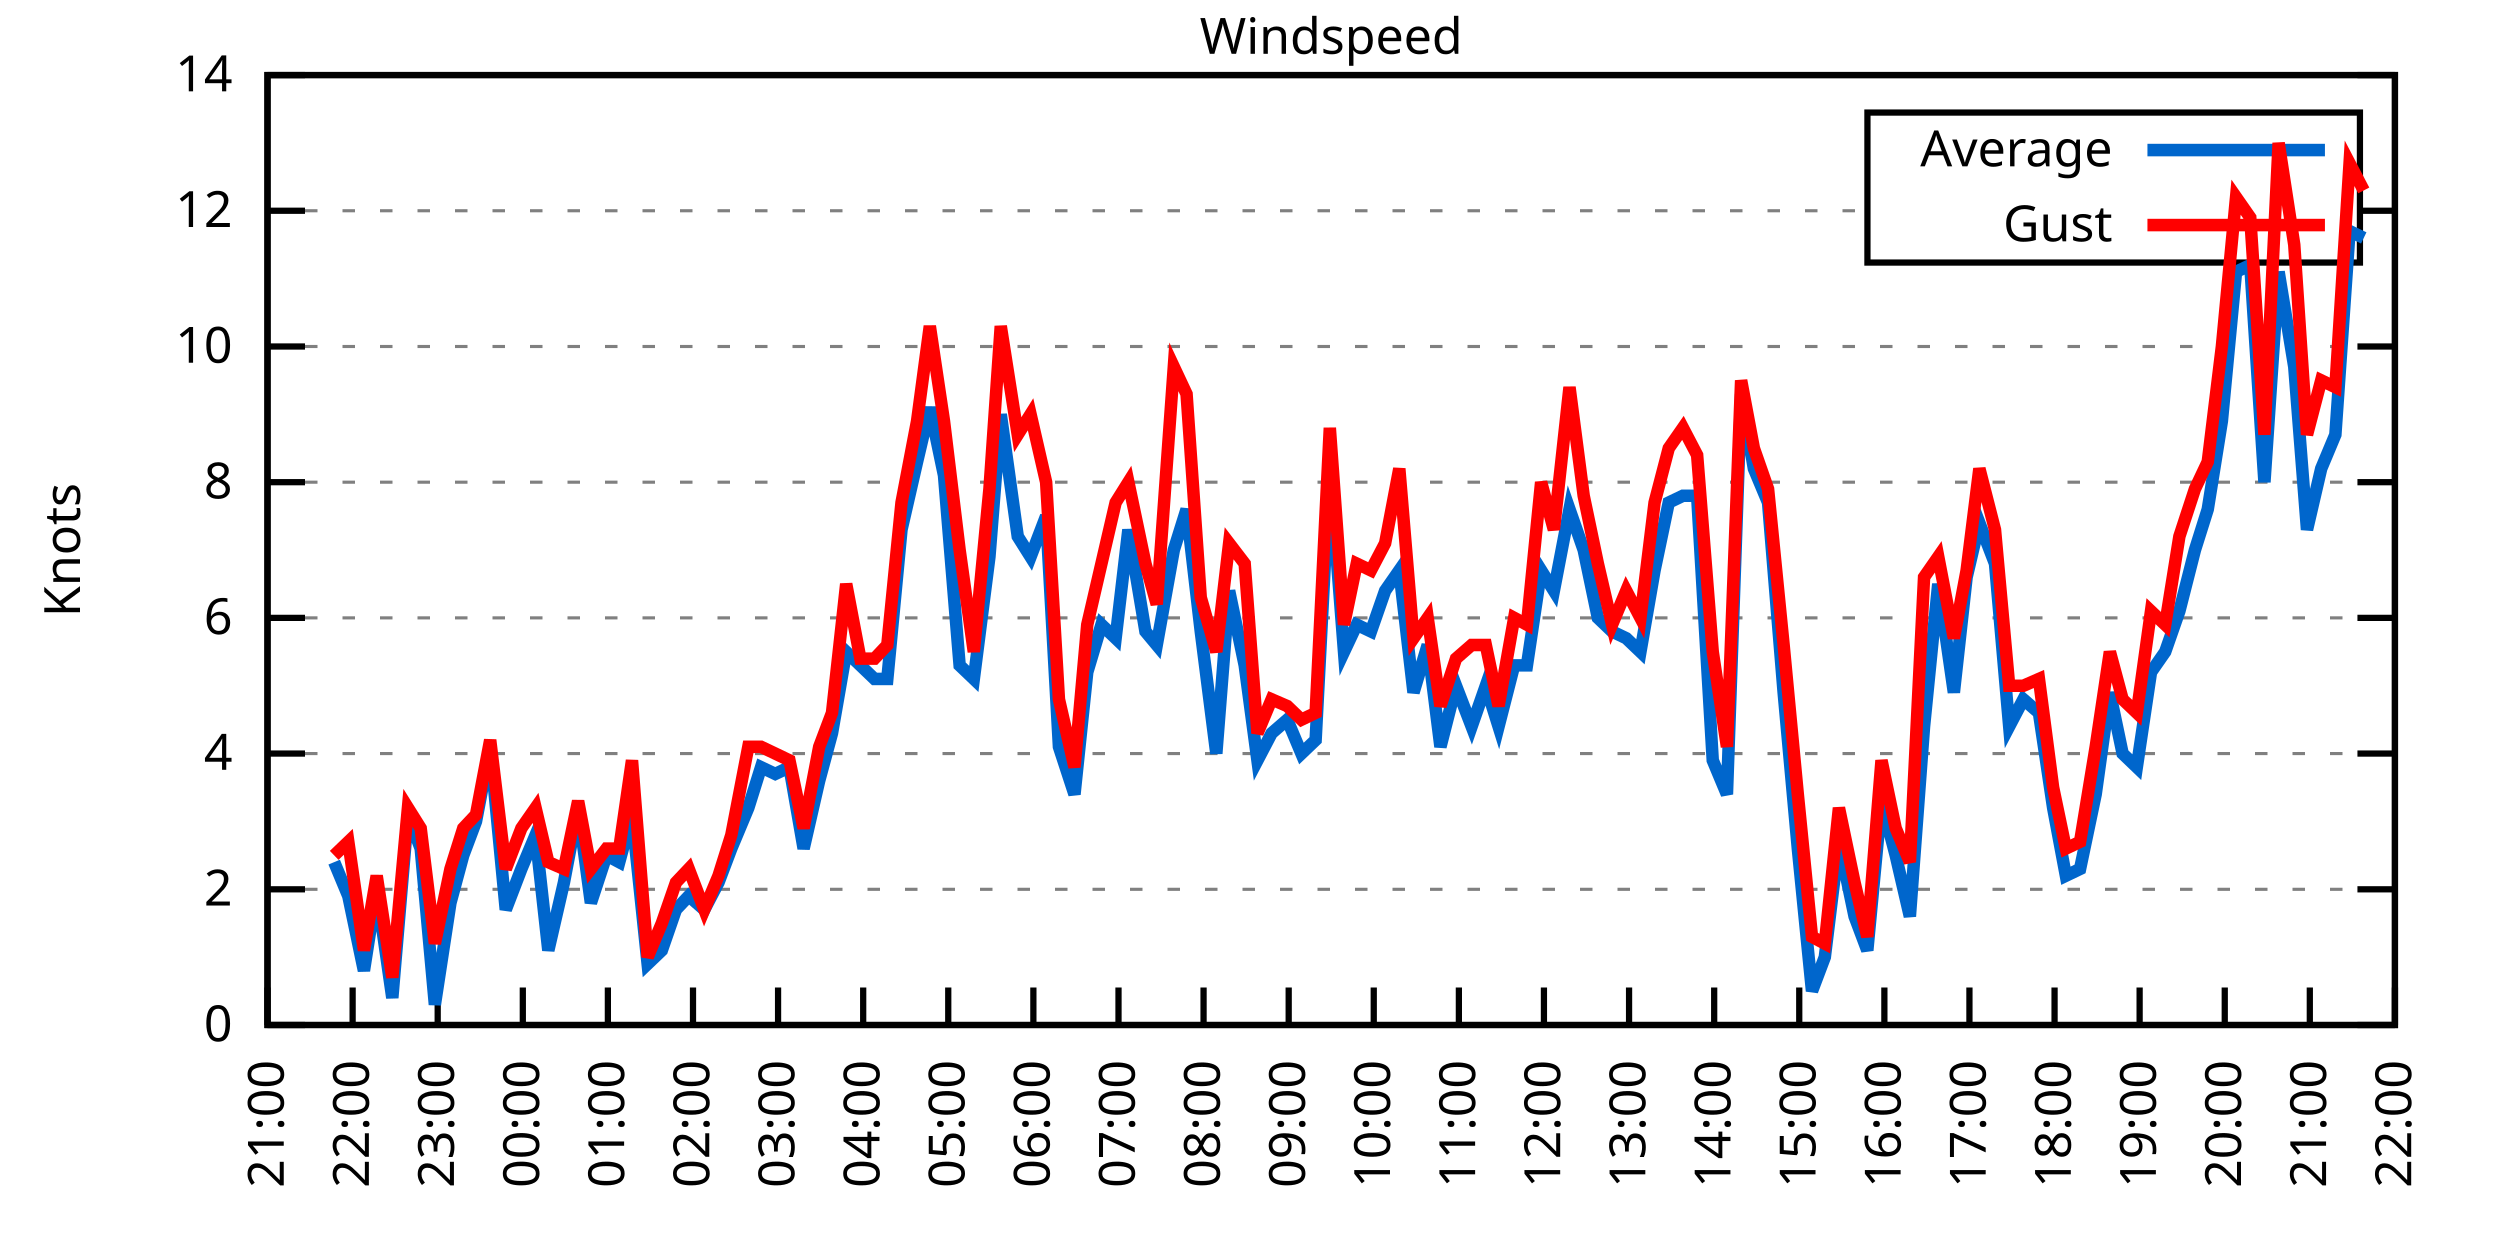
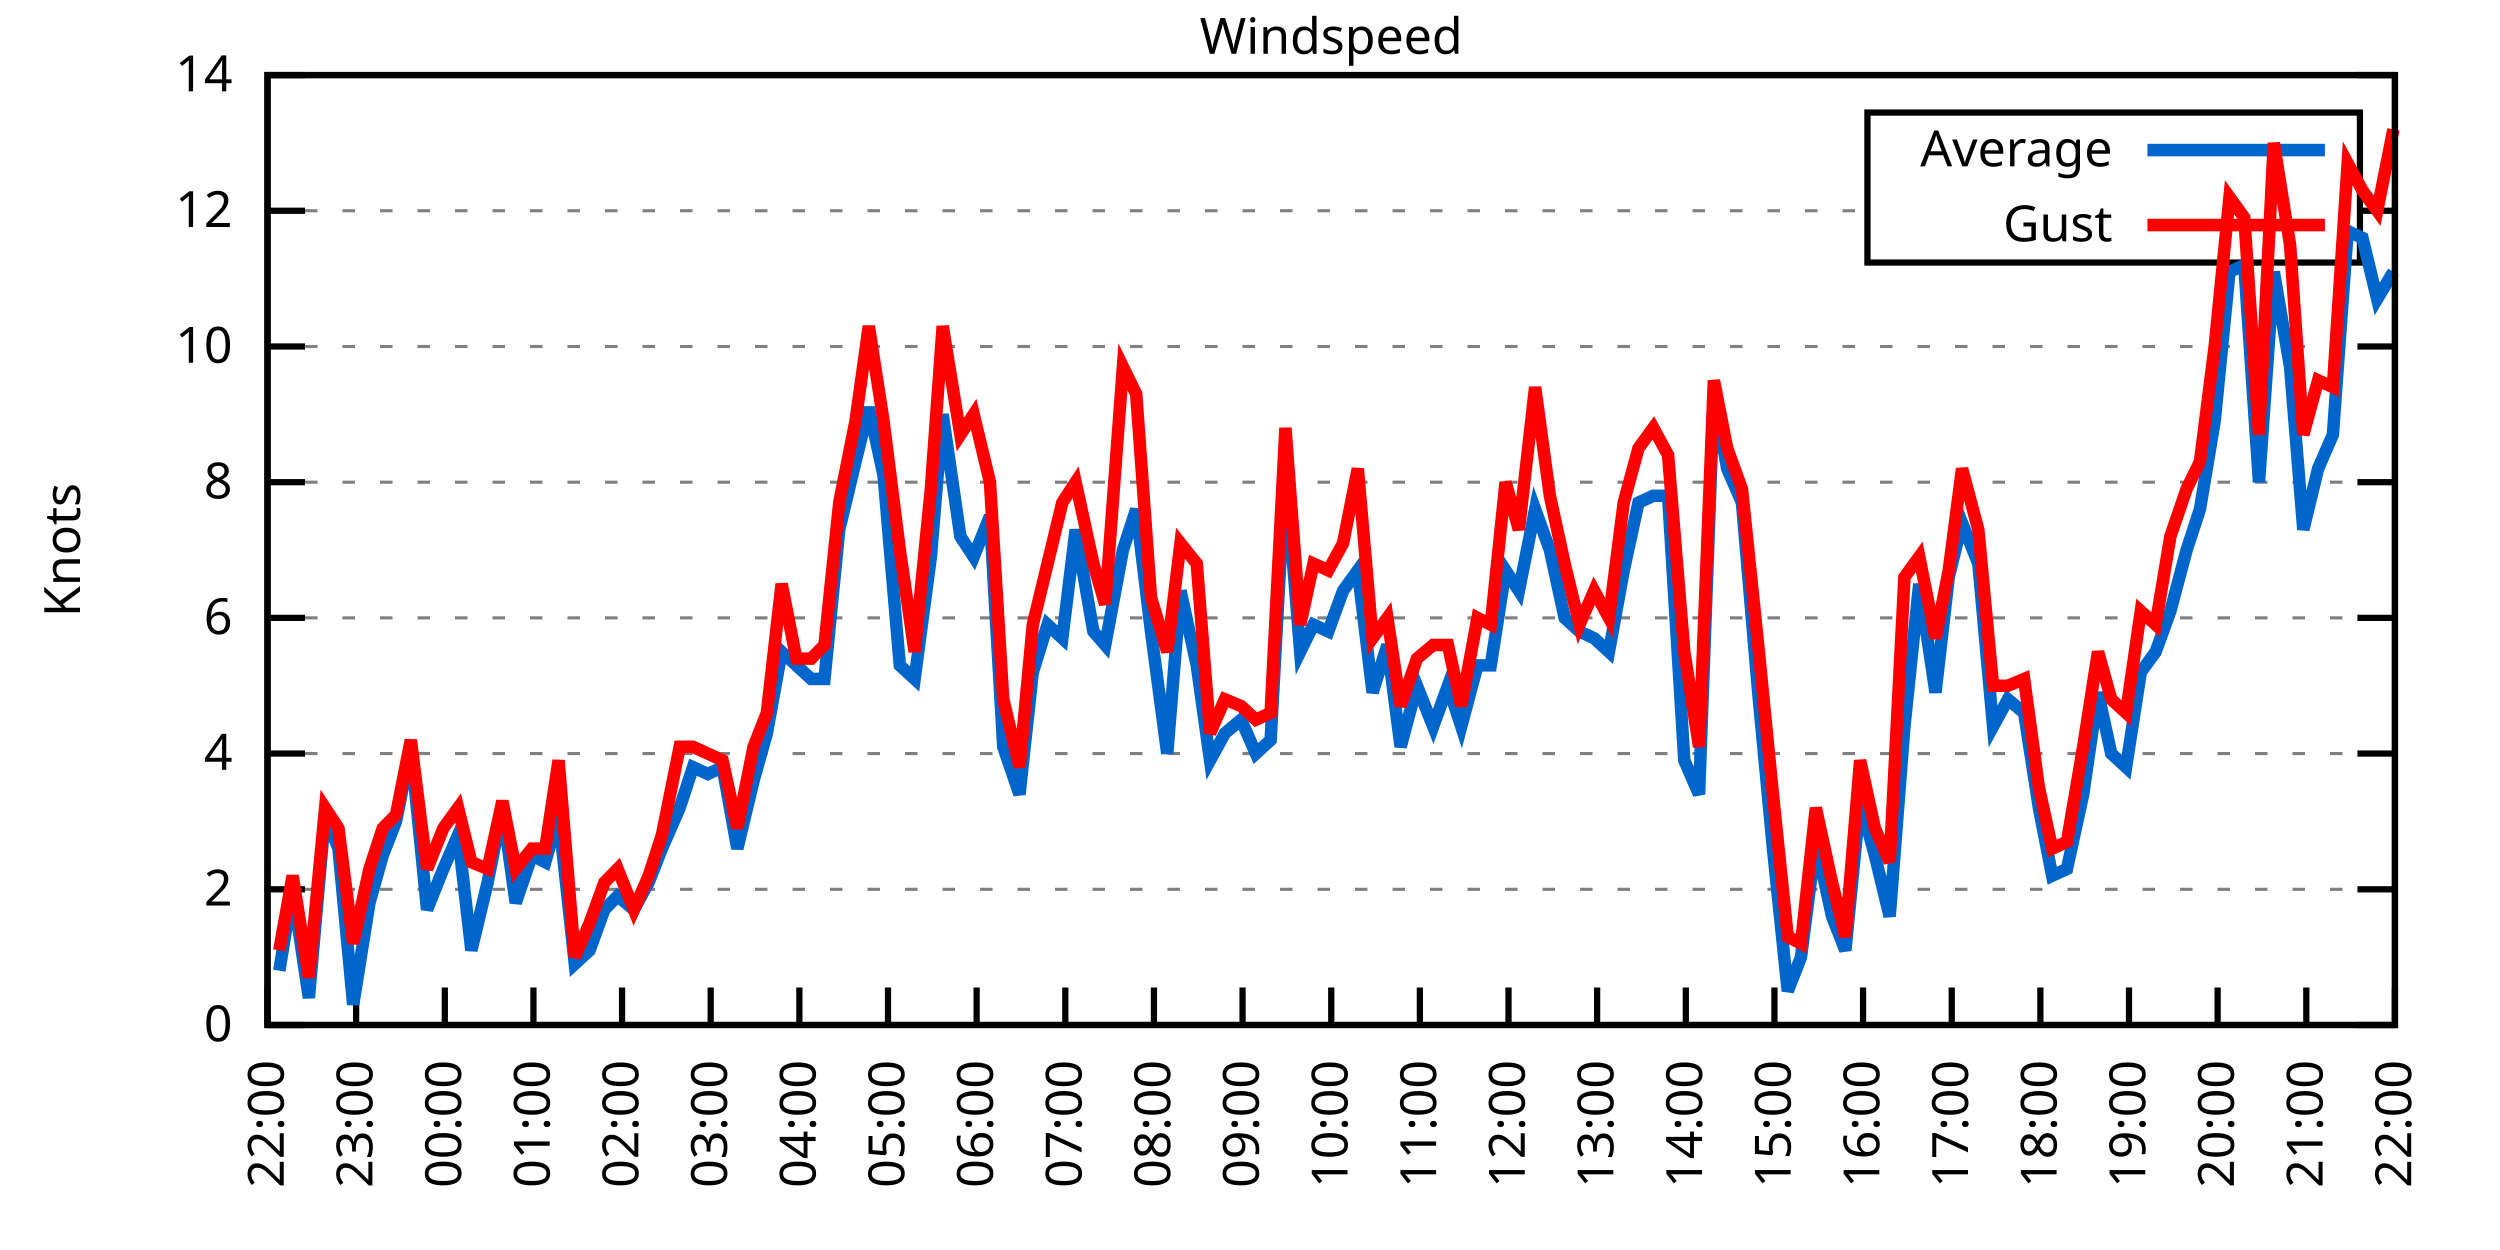
<svg xmlns="http://www.w3.org/2000/svg" xmlns:xlink="http://www.w3.org/1999/xlink" width="400" height="200" viewBox="0 0 400 200">
  <g id="gnuplot_canvas">
    <rect x="0" y="0" width="400" height="200" fill="none" />
    <defs>
      <circle id="gpDot" r="0.5" stroke-width="0.5" stroke="currentColor" />
      <path id="gpPt0" stroke-width="0.333" stroke="currentColor" d="M-1,0 h2 M0,-1 v2" />
      <path id="gpPt1" stroke-width="0.333" stroke="currentColor" d="M-1,-1 L1,1 M1,-1 L-1,1" />
      <path id="gpPt2" stroke-width="0.333" stroke="currentColor" d="M-1,0 L1,0 M0,-1 L0,1 M-1,-1 L1,1 M-1,1 L1,-1" />
      <rect id="gpPt3" stroke-width="0.333" stroke="currentColor" x="-1" y="-1" width="2" height="2" />
      <rect id="gpPt4" stroke-width="0.333" stroke="currentColor" fill="currentColor" x="-1" y="-1" width="2" height="2" />
      <circle id="gpPt5" stroke-width="0.333" stroke="currentColor" cx="0" cy="0" r="1" />
      <use xlink:href="#gpPt5" id="gpPt6" fill="currentColor" stroke="none" />
      <path id="gpPt7" stroke-width="0.333" stroke="currentColor" d="M0,-1.33 L-1.33,0.67 L1.33,0.67 z" />
      <use xlink:href="#gpPt7" id="gpPt8" fill="currentColor" stroke="none" />
      <use xlink:href="#gpPt7" id="gpPt9" stroke="currentColor" transform="rotate(180)" />
      <use xlink:href="#gpPt9" id="gpPt10" fill="currentColor" stroke="none" />
      <use xlink:href="#gpPt3" id="gpPt11" stroke="currentColor" transform="rotate(45)" />
      <use xlink:href="#gpPt11" id="gpPt12" fill="currentColor" stroke="none" />
      <path id="gpPt13" stroke-width="0.333" stroke="currentColor" d="M0,1.330 L1.265,0.411 L0.782,-1.067 L-0.782,-1.076 L-1.265,0.411 z" />
      <use xlink:href="#gpPt13" id="gpPt14" fill="currentColor" stroke="none" />
      <filter id="textbox" filterUnits="objectBoundingBox" x="0" y="0" height="1" width="1">
        <feFlood flood-color="white" flood-opacity="1" result="bgnd" />
        <feComposite in="SourceGraphic" in2="bgnd" operator="atop" />
      </filter>
      <filter id="greybox" filterUnits="objectBoundingBox" x="0" y="0" height="1" width="1">
        <feFlood flood-color="lightgrey" flood-opacity="1" result="grey" />
        <feComposite in="SourceGraphic" in2="grey" operator="atop" />
      </filter>
    </defs>
    <g fill="none" color="white" stroke="currentColor" stroke-width="1.00" stroke-linecap="butt" stroke-linejoin="miter">
</g>
    <g fill="none" color="black" stroke="currentColor" stroke-width="1.00" stroke-linecap="butt" stroke-linejoin="miter">
      <g stroke="none" shape-rendering="crispEdges">
        <polygon fill="rgb(255, 255, 255)" points="42.80,164.00 383.18,164.00 383.18,12.02 42.80,12.02 " />
      </g>
    </g>
    <g fill="none" color="black" stroke="currentColor" stroke-width="1.00" stroke-linecap="butt" stroke-linejoin="miter">
</g>
    <g fill="none" color="black" stroke="black" stroke-width="0.50" stroke-linecap="butt" stroke-linejoin="miter">
</g>
    <g fill="none" color="gray" stroke="currentColor" stroke-width="0.50" stroke-linecap="butt" stroke-linejoin="miter">
      <path stroke="gray" stroke-dasharray="2,4" class="gridline" d="M42.80,164.00 L383.19,164.00  " />
    </g>
    <g fill="none" color="gray" stroke="gray" stroke-width="1.00" stroke-linecap="butt" stroke-linejoin="miter">
</g>
    <g fill="none" color="black" stroke="currentColor" stroke-width="1.00" stroke-linecap="butt" stroke-linejoin="miter">
      <path stroke="black" d="M42.80,164.00 L48.80,164.00 M383.19,164.00 L377.19,164.00  " />
      <g transform="translate(37.20,166.60)" stroke="none" fill="black" font-family="Sans" font-size="8.00" text-anchor="end">
        <text>
          <tspan font-family="Sans"> 0</tspan>
        </text>
      </g>
    </g>
    <g fill="none" color="black" stroke="currentColor" stroke-width="1.00" stroke-linecap="butt" stroke-linejoin="miter">
</g>
    <g fill="none" color="black" stroke="black" stroke-width="0.50" stroke-linecap="butt" stroke-linejoin="miter">
</g>
    <g fill="none" color="gray" stroke="currentColor" stroke-width="0.50" stroke-linecap="butt" stroke-linejoin="miter">
      <path stroke="gray" stroke-dasharray="2,4" class="gridline" d="M42.80,142.29 L383.19,142.29  " />
    </g>
    <g fill="none" color="gray" stroke="gray" stroke-width="1.00" stroke-linecap="butt" stroke-linejoin="miter">
</g>
    <g fill="none" color="black" stroke="currentColor" stroke-width="1.00" stroke-linecap="butt" stroke-linejoin="miter">
      <path stroke="black" d="M42.80,142.29 L48.80,142.29 M383.19,142.29 L377.19,142.29  " />
      <g transform="translate(37.20,144.89)" stroke="none" fill="black" font-family="Sans" font-size="8.00" text-anchor="end">
        <text>
          <tspan font-family="Sans"> 2</tspan>
        </text>
      </g>
    </g>
    <g fill="none" color="black" stroke="currentColor" stroke-width="1.00" stroke-linecap="butt" stroke-linejoin="miter">
</g>
    <g fill="none" color="black" stroke="black" stroke-width="0.50" stroke-linecap="butt" stroke-linejoin="miter">
</g>
    <g fill="none" color="gray" stroke="currentColor" stroke-width="0.50" stroke-linecap="butt" stroke-linejoin="miter">
      <path stroke="gray" stroke-dasharray="2,4" class="gridline" d="M42.80,120.57 L383.19,120.57  " />
    </g>
    <g fill="none" color="gray" stroke="gray" stroke-width="1.00" stroke-linecap="butt" stroke-linejoin="miter">
</g>
    <g fill="none" color="black" stroke="currentColor" stroke-width="1.00" stroke-linecap="butt" stroke-linejoin="miter">
      <path stroke="black" d="M42.80,120.57 L48.80,120.57 M383.19,120.57 L377.19,120.57  " />
      <g transform="translate(37.20,123.17)" stroke="none" fill="black" font-family="Sans" font-size="8.00" text-anchor="end">
        <text>
          <tspan font-family="Sans"> 4</tspan>
        </text>
      </g>
    </g>
    <g fill="none" color="black" stroke="currentColor" stroke-width="1.00" stroke-linecap="butt" stroke-linejoin="miter">
</g>
    <g fill="none" color="black" stroke="black" stroke-width="0.50" stroke-linecap="butt" stroke-linejoin="miter">
</g>
    <g fill="none" color="gray" stroke="currentColor" stroke-width="0.50" stroke-linecap="butt" stroke-linejoin="miter">
      <path stroke="gray" stroke-dasharray="2,4" class="gridline" d="M42.80,98.86 L383.19,98.86  " />
    </g>
    <g fill="none" color="gray" stroke="gray" stroke-width="1.00" stroke-linecap="butt" stroke-linejoin="miter">
</g>
    <g fill="none" color="black" stroke="currentColor" stroke-width="1.00" stroke-linecap="butt" stroke-linejoin="miter">
      <path stroke="black" d="M42.80,98.86 L48.80,98.86 M383.19,98.86 L377.19,98.86  " />
      <g transform="translate(37.20,101.46)" stroke="none" fill="black" font-family="Sans" font-size="8.00" text-anchor="end">
        <text>
          <tspan font-family="Sans"> 6</tspan>
        </text>
      </g>
    </g>
    <g fill="none" color="black" stroke="currentColor" stroke-width="1.00" stroke-linecap="butt" stroke-linejoin="miter">
</g>
    <g fill="none" color="black" stroke="black" stroke-width="0.50" stroke-linecap="butt" stroke-linejoin="miter">
</g>
    <g fill="none" color="gray" stroke="currentColor" stroke-width="0.50" stroke-linecap="butt" stroke-linejoin="miter">
      <path stroke="gray" stroke-dasharray="2,4" class="gridline" d="M42.80,77.15 L383.19,77.15  " />
    </g>
    <g fill="none" color="gray" stroke="gray" stroke-width="1.00" stroke-linecap="butt" stroke-linejoin="miter">
</g>
    <g fill="none" color="black" stroke="currentColor" stroke-width="1.00" stroke-linecap="butt" stroke-linejoin="miter">
      <path stroke="black" d="M42.80,77.15 L48.80,77.15 M383.19,77.15 L377.19,77.15  " />
      <g transform="translate(37.20,79.75)" stroke="none" fill="black" font-family="Sans" font-size="8.00" text-anchor="end">
        <text>
          <tspan font-family="Sans"> 8</tspan>
        </text>
      </g>
    </g>
    <g fill="none" color="black" stroke="currentColor" stroke-width="1.00" stroke-linecap="butt" stroke-linejoin="miter">
</g>
    <g fill="none" color="black" stroke="black" stroke-width="0.50" stroke-linecap="butt" stroke-linejoin="miter">
</g>
    <g fill="none" color="gray" stroke="currentColor" stroke-width="0.50" stroke-linecap="butt" stroke-linejoin="miter">
      <path stroke="gray" stroke-dasharray="2,4" class="gridline" d="M42.80,55.44 L383.19,55.44  " />
    </g>
    <g fill="none" color="gray" stroke="gray" stroke-width="1.00" stroke-linecap="butt" stroke-linejoin="miter">
</g>
    <g fill="none" color="black" stroke="currentColor" stroke-width="1.00" stroke-linecap="butt" stroke-linejoin="miter">
      <path stroke="black" d="M42.80,55.44 L48.80,55.44 M383.19,55.44 L377.19,55.44  " />
      <g transform="translate(37.20,58.04)" stroke="none" fill="black" font-family="Sans" font-size="8.00" text-anchor="end">
        <text>
          <tspan font-family="Sans"> 10</tspan>
        </text>
      </g>
    </g>
    <g fill="none" color="black" stroke="currentColor" stroke-width="1.00" stroke-linecap="butt" stroke-linejoin="miter">
</g>
    <g fill="none" color="black" stroke="black" stroke-width="0.50" stroke-linecap="butt" stroke-linejoin="miter">
</g>
    <g fill="none" color="gray" stroke="currentColor" stroke-width="0.50" stroke-linecap="butt" stroke-linejoin="miter">
      <path stroke="gray" stroke-dasharray="2,4" class="gridline" d="M42.80,33.72 L298.79,33.72 M377.59,33.72 L383.19,33.72  " />
    </g>
    <g fill="none" color="gray" stroke="gray" stroke-width="1.00" stroke-linecap="butt" stroke-linejoin="miter">
</g>
    <g fill="none" color="black" stroke="currentColor" stroke-width="1.00" stroke-linecap="butt" stroke-linejoin="miter">
      <path stroke="black" d="M42.80,33.72 L48.80,33.72 M383.19,33.72 L377.19,33.72  " />
      <g transform="translate(37.20,36.32)" stroke="none" fill="black" font-family="Sans" font-size="8.00" text-anchor="end">
        <text>
          <tspan font-family="Sans"> 12</tspan>
        </text>
      </g>
    </g>
    <g fill="none" color="black" stroke="currentColor" stroke-width="1.00" stroke-linecap="butt" stroke-linejoin="miter">
</g>
    <g fill="none" color="black" stroke="black" stroke-width="0.50" stroke-linecap="butt" stroke-linejoin="miter">
</g>
    <g fill="none" color="gray" stroke="currentColor" stroke-width="0.50" stroke-linecap="butt" stroke-linejoin="miter">
      <path stroke="gray" stroke-dasharray="2,4" class="gridline" d="M42.80,12.01 L383.19,12.01  " />
    </g>
    <g fill="none" color="gray" stroke="gray" stroke-width="1.00" stroke-linecap="butt" stroke-linejoin="miter">
</g>
    <g fill="none" color="black" stroke="currentColor" stroke-width="1.00" stroke-linecap="butt" stroke-linejoin="miter">
      <path stroke="black" d="M42.80,12.01 L48.80,12.01 M383.19,12.01 L377.19,12.01  " />
      <g transform="translate(37.20,14.61)" stroke="none" fill="black" font-family="Sans" font-size="8.00" text-anchor="end">
        <text>
          <tspan font-family="Sans"> 14</tspan>
        </text>
      </g>
    </g>
    <g fill="none" color="black" stroke="currentColor" stroke-width="1.00" stroke-linecap="butt" stroke-linejoin="miter">
      <path stroke="black" d="M42.80,164.00 L42.80,158.00  " />
      <g transform="translate(45.40,169.60) rotate(270.00)" stroke="none" fill="black" font-family="Sans" font-size="8.00" text-anchor="end">
        <text>
-           <tspan font-family="Sans">21:00</tspan>
-         </text>
-       </g>
-     </g>
-     <g fill="none" color="black" stroke="currentColor" stroke-width="1.00" stroke-linecap="butt" stroke-linejoin="miter">
-       <path stroke="black" d="M56.42,164.00 L56.42,158.00  " />
-       <g transform="translate(59.02,169.60) rotate(270.00)" stroke="none" fill="black" font-family="Sans" font-size="8.00" text-anchor="end">
-         <text>
          <tspan font-family="Sans">22:00</tspan>
        </text>
      </g>
    </g>
    <g fill="none" color="black" stroke="currentColor" stroke-width="1.00" stroke-linecap="butt" stroke-linejoin="miter">
-       <path stroke="black" d="M70.03,164.00 L70.03,158.00  " />
-       <g transform="translate(72.63,169.60) rotate(270.00)" stroke="none" fill="black" font-family="Sans" font-size="8.00" text-anchor="end">
+       <path stroke="black" d="M56.98,164.00 L56.98,158.00  " />
+       <g transform="translate(59.58,169.60) rotate(270.00)" stroke="none" fill="black" font-family="Sans" font-size="8.00" text-anchor="end">
        <text>
          <tspan font-family="Sans">23:00</tspan>
        </text>
      </g>
    </g>
    <g fill="none" color="black" stroke="currentColor" stroke-width="1.00" stroke-linecap="butt" stroke-linejoin="miter">
-       <path stroke="black" d="M83.65,164.00 L83.65,158.00  " />
-       <g transform="translate(86.25,169.60) rotate(270.00)" stroke="none" fill="black" font-family="Sans" font-size="8.00" text-anchor="end">
+       <path stroke="black" d="M71.17,164.00 L71.17,158.00  " />
+       <g transform="translate(73.77,169.60) rotate(270.00)" stroke="none" fill="black" font-family="Sans" font-size="8.00" text-anchor="end">
        <text>
          <tspan font-family="Sans">00:00</tspan>
        </text>
      </g>
    </g>
    <g fill="none" color="black" stroke="currentColor" stroke-width="1.00" stroke-linecap="butt" stroke-linejoin="miter">
-       <path stroke="black" d="M97.26,164.00 L97.26,158.00  " />
-       <g transform="translate(99.86,169.60) rotate(270.00)" stroke="none" fill="black" font-family="Sans" font-size="8.00" text-anchor="end">
+       <path stroke="black" d="M85.35,164.00 L85.35,158.00  " />
+       <g transform="translate(87.95,169.60) rotate(270.00)" stroke="none" fill="black" font-family="Sans" font-size="8.00" text-anchor="end">
        <text>
          <tspan font-family="Sans">01:00</tspan>
        </text>
      </g>
    </g>
    <g fill="none" color="black" stroke="currentColor" stroke-width="1.00" stroke-linecap="butt" stroke-linejoin="miter">
-       <path stroke="black" d="M110.88,164.00 L110.88,158.00  " />
-       <g transform="translate(113.48,169.60) rotate(270.00)" stroke="none" fill="black" font-family="Sans" font-size="8.00" text-anchor="end">
+       <path stroke="black" d="M99.53,164.00 L99.53,158.00  " />
+       <g transform="translate(102.13,169.60) rotate(270.00)" stroke="none" fill="black" font-family="Sans" font-size="8.00" text-anchor="end">
        <text>
          <tspan font-family="Sans">02:00</tspan>
        </text>
      </g>
    </g>
    <g fill="none" color="black" stroke="currentColor" stroke-width="1.00" stroke-linecap="butt" stroke-linejoin="miter">
-       <path stroke="black" d="M124.49,164.00 L124.49,158.00  " />
-       <g transform="translate(127.09,169.60) rotate(270.00)" stroke="none" fill="black" font-family="Sans" font-size="8.00" text-anchor="end">
+       <path stroke="black" d="M113.71,164.00 L113.71,158.00  " />
+       <g transform="translate(116.31,169.60) rotate(270.00)" stroke="none" fill="black" font-family="Sans" font-size="8.00" text-anchor="end">
        <text>
          <tspan font-family="Sans">03:00</tspan>
        </text>
      </g>
    </g>
    <g fill="none" color="black" stroke="currentColor" stroke-width="1.00" stroke-linecap="butt" stroke-linejoin="miter">
-       <path stroke="black" d="M138.11,164.00 L138.11,158.00  " />
-       <g transform="translate(140.71,169.60) rotate(270.00)" stroke="none" fill="black" font-family="Sans" font-size="8.00" text-anchor="end">
+       <path stroke="black" d="M127.90,164.00 L127.90,158.00  " />
+       <g transform="translate(130.50,169.60) rotate(270.00)" stroke="none" fill="black" font-family="Sans" font-size="8.00" text-anchor="end">
        <text>
          <tspan font-family="Sans">04:00</tspan>
        </text>
      </g>
    </g>
    <g fill="none" color="black" stroke="currentColor" stroke-width="1.00" stroke-linecap="butt" stroke-linejoin="miter">
-       <path stroke="black" d="M151.72,164.00 L151.72,158.00  " />
-       <g transform="translate(154.32,169.60) rotate(270.00)" stroke="none" fill="black" font-family="Sans" font-size="8.00" text-anchor="end">
+       <path stroke="black" d="M142.08,164.00 L142.08,158.00  " />
+       <g transform="translate(144.68,169.60) rotate(270.00)" stroke="none" fill="black" font-family="Sans" font-size="8.00" text-anchor="end">
        <text>
          <tspan font-family="Sans">05:00</tspan>
        </text>
      </g>
    </g>
    <g fill="none" color="black" stroke="currentColor" stroke-width="1.00" stroke-linecap="butt" stroke-linejoin="miter">
-       <path stroke="black" d="M165.34,164.00 L165.34,158.00  " />
-       <g transform="translate(167.94,169.60) rotate(270.00)" stroke="none" fill="black" font-family="Sans" font-size="8.00" text-anchor="end">
+       <path stroke="black" d="M156.26,164.00 L156.26,158.00  " />
+       <g transform="translate(158.86,169.60) rotate(270.00)" stroke="none" fill="black" font-family="Sans" font-size="8.00" text-anchor="end">
        <text>
          <tspan font-family="Sans">06:00</tspan>
        </text>
      </g>
    </g>
    <g fill="none" color="black" stroke="currentColor" stroke-width="1.00" stroke-linecap="butt" stroke-linejoin="miter">
-       <path stroke="black" d="M178.96,164.00 L178.96,158.00  " />
-       <g transform="translate(181.56,169.60) rotate(270.00)" stroke="none" fill="black" font-family="Sans" font-size="8.00" text-anchor="end">
+       <path stroke="black" d="M170.45,164.00 L170.45,158.00  " />
+       <g transform="translate(173.05,169.60) rotate(270.00)" stroke="none" fill="black" font-family="Sans" font-size="8.00" text-anchor="end">
        <text>
          <tspan font-family="Sans">07:00</tspan>
        </text>
      </g>
    </g>
    <g fill="none" color="black" stroke="currentColor" stroke-width="1.00" stroke-linecap="butt" stroke-linejoin="miter">
-       <path stroke="black" d="M192.57,164.00 L192.57,158.00  " />
-       <g transform="translate(195.17,169.60) rotate(270.00)" stroke="none" fill="black" font-family="Sans" font-size="8.00" text-anchor="end">
+       <path stroke="black" d="M184.63,164.00 L184.63,158.00  " />
+       <g transform="translate(187.23,169.60) rotate(270.00)" stroke="none" fill="black" font-family="Sans" font-size="8.00" text-anchor="end">
        <text>
          <tspan font-family="Sans">08:00</tspan>
        </text>
      </g>
    </g>
    <g fill="none" color="black" stroke="currentColor" stroke-width="1.00" stroke-linecap="butt" stroke-linejoin="miter">
-       <path stroke="black" d="M206.19,164.00 L206.19,158.00  " />
-       <g transform="translate(208.79,169.60) rotate(270.00)" stroke="none" fill="black" font-family="Sans" font-size="8.00" text-anchor="end">
+       <path stroke="black" d="M198.81,164.00 L198.81,158.00  " />
+       <g transform="translate(201.41,169.60) rotate(270.00)" stroke="none" fill="black" font-family="Sans" font-size="8.00" text-anchor="end">
        <text>
          <tspan font-family="Sans">09:00</tspan>
        </text>
      </g>
    </g>
    <g fill="none" color="black" stroke="currentColor" stroke-width="1.00" stroke-linecap="butt" stroke-linejoin="miter">
-       <path stroke="black" d="M219.80,164.00 L219.80,158.00  " />
-       <g transform="translate(222.40,169.60) rotate(270.00)" stroke="none" fill="black" font-family="Sans" font-size="8.00" text-anchor="end">
+       <path stroke="black" d="M213.00,164.00 L213.00,158.00  " />
+       <g transform="translate(215.60,169.60) rotate(270.00)" stroke="none" fill="black" font-family="Sans" font-size="8.00" text-anchor="end">
        <text>
          <tspan font-family="Sans">10:00</tspan>
        </text>
      </g>
    </g>
    <g fill="none" color="black" stroke="currentColor" stroke-width="1.00" stroke-linecap="butt" stroke-linejoin="miter">
-       <path stroke="black" d="M233.42,164.00 L233.42,158.00  " />
-       <g transform="translate(236.02,169.60) rotate(270.00)" stroke="none" fill="black" font-family="Sans" font-size="8.00" text-anchor="end">
+       <path stroke="black" d="M227.18,164.00 L227.18,158.00  " />
+       <g transform="translate(229.78,169.60) rotate(270.00)" stroke="none" fill="black" font-family="Sans" font-size="8.00" text-anchor="end">
        <text>
          <tspan font-family="Sans">11:00</tspan>
        </text>
      </g>
    </g>
    <g fill="none" color="black" stroke="currentColor" stroke-width="1.00" stroke-linecap="butt" stroke-linejoin="miter">
-       <path stroke="black" d="M247.03,164.00 L247.03,158.00  " />
-       <g transform="translate(249.63,169.60) rotate(270.00)" stroke="none" fill="black" font-family="Sans" font-size="8.00" text-anchor="end">
+       <path stroke="black" d="M241.36,164.00 L241.36,158.00  " />
+       <g transform="translate(243.96,169.60) rotate(270.00)" stroke="none" fill="black" font-family="Sans" font-size="8.00" text-anchor="end">
        <text>
          <tspan font-family="Sans">12:00</tspan>
        </text>
      </g>
    </g>
    <g fill="none" color="black" stroke="currentColor" stroke-width="1.00" stroke-linecap="butt" stroke-linejoin="miter">
-       <path stroke="black" d="M260.65,164.00 L260.65,158.00  " />
-       <g transform="translate(263.25,169.60) rotate(270.00)" stroke="none" fill="black" font-family="Sans" font-size="8.00" text-anchor="end">
+       <path stroke="black" d="M255.54,164.00 L255.54,158.00  " />
+       <g transform="translate(258.14,169.60) rotate(270.00)" stroke="none" fill="black" font-family="Sans" font-size="8.00" text-anchor="end">
        <text>
          <tspan font-family="Sans">13:00</tspan>
        </text>
      </g>
    </g>
    <g fill="none" color="black" stroke="currentColor" stroke-width="1.00" stroke-linecap="butt" stroke-linejoin="miter">
-       <path stroke="black" d="M274.27,164.00 L274.27,158.00  " />
-       <g transform="translate(276.87,169.60) rotate(270.00)" stroke="none" fill="black" font-family="Sans" font-size="8.00" text-anchor="end">
+       <path stroke="black" d="M269.73,164.00 L269.73,158.00  " />
+       <g transform="translate(272.33,169.60) rotate(270.00)" stroke="none" fill="black" font-family="Sans" font-size="8.00" text-anchor="end">
        <text>
          <tspan font-family="Sans">14:00</tspan>
        </text>
      </g>
    </g>
    <g fill="none" color="black" stroke="currentColor" stroke-width="1.00" stroke-linecap="butt" stroke-linejoin="miter">
-       <path stroke="black" d="M287.88,164.00 L287.88,158.00  " />
-       <g transform="translate(290.48,169.60) rotate(270.00)" stroke="none" fill="black" font-family="Sans" font-size="8.00" text-anchor="end">
+       <path stroke="black" d="M283.91,164.00 L283.91,158.00  " />
+       <g transform="translate(286.51,169.60) rotate(270.00)" stroke="none" fill="black" font-family="Sans" font-size="8.00" text-anchor="end">
        <text>
          <tspan font-family="Sans">15:00</tspan>
        </text>
      </g>
    </g>
    <g fill="none" color="black" stroke="currentColor" stroke-width="1.00" stroke-linecap="butt" stroke-linejoin="miter">
-       <path stroke="black" d="M301.50,164.00 L301.50,158.00  " />
-       <g transform="translate(304.10,169.60) rotate(270.00)" stroke="none" fill="black" font-family="Sans" font-size="8.00" text-anchor="end">
+       <path stroke="black" d="M298.09,164.00 L298.09,158.00  " />
+       <g transform="translate(300.69,169.60) rotate(270.00)" stroke="none" fill="black" font-family="Sans" font-size="8.00" text-anchor="end">
        <text>
          <tspan font-family="Sans">16:00</tspan>
        </text>
      </g>
    </g>
    <g fill="none" color="black" stroke="currentColor" stroke-width="1.00" stroke-linecap="butt" stroke-linejoin="miter">
-       <path stroke="black" d="M315.11,164.00 L315.11,158.00  " />
-       <g transform="translate(317.71,169.60) rotate(270.00)" stroke="none" fill="black" font-family="Sans" font-size="8.00" text-anchor="end">
+       <path stroke="black" d="M312.28,164.00 L312.28,158.00  " />
+       <g transform="translate(314.88,169.60) rotate(270.00)" stroke="none" fill="black" font-family="Sans" font-size="8.00" text-anchor="end">
        <text>
          <tspan font-family="Sans">17:00</tspan>
        </text>
      </g>
    </g>
    <g fill="none" color="black" stroke="currentColor" stroke-width="1.00" stroke-linecap="butt" stroke-linejoin="miter">
-       <path stroke="black" d="M328.73,164.00 L328.73,158.00  " />
-       <g transform="translate(331.33,169.60) rotate(270.00)" stroke="none" fill="black" font-family="Sans" font-size="8.00" text-anchor="end">
+       <path stroke="black" d="M326.46,164.00 L326.46,158.00  " />
+       <g transform="translate(329.06,169.60) rotate(270.00)" stroke="none" fill="black" font-family="Sans" font-size="8.00" text-anchor="end">
        <text>
          <tspan font-family="Sans">18:00</tspan>
        </text>
      </g>
    </g>
    <g fill="none" color="black" stroke="currentColor" stroke-width="1.00" stroke-linecap="butt" stroke-linejoin="miter">
-       <path stroke="black" d="M342.34,164.00 L342.34,158.00  " />
-       <g transform="translate(344.94,169.60) rotate(270.00)" stroke="none" fill="black" font-family="Sans" font-size="8.00" text-anchor="end">
+       <path stroke="black" d="M340.64,164.00 L340.64,158.00  " />
+       <g transform="translate(343.24,169.60) rotate(270.00)" stroke="none" fill="black" font-family="Sans" font-size="8.00" text-anchor="end">
        <text>
          <tspan font-family="Sans">19:00</tspan>
        </text>
      </g>
    </g>
    <g fill="none" color="black" stroke="currentColor" stroke-width="1.00" stroke-linecap="butt" stroke-linejoin="miter">
-       <path stroke="black" d="M355.96,164.00 L355.96,158.00  " />
-       <g transform="translate(358.56,169.60) rotate(270.00)" stroke="none" fill="black" font-family="Sans" font-size="8.00" text-anchor="end">
+       <path stroke="black" d="M354.82,164.00 L354.82,158.00  " />
+       <g transform="translate(357.42,169.60) rotate(270.00)" stroke="none" fill="black" font-family="Sans" font-size="8.00" text-anchor="end">
        <text>
          <tspan font-family="Sans">20:00</tspan>
        </text>
      </g>
    </g>
    <g fill="none" color="black" stroke="currentColor" stroke-width="1.00" stroke-linecap="butt" stroke-linejoin="miter">
-       <path stroke="black" d="M369.57,164.00 L369.57,158.00  " />
-       <g transform="translate(372.17,169.60) rotate(270.00)" stroke="none" fill="black" font-family="Sans" font-size="8.00" text-anchor="end">
+       <path stroke="black" d="M369.01,164.00 L369.01,158.00  " />
+       <g transform="translate(371.61,169.60) rotate(270.00)" stroke="none" fill="black" font-family="Sans" font-size="8.00" text-anchor="end">
        <text>
          <tspan font-family="Sans">21:00</tspan>
        </text>
      </g>
    </g>
    <g fill="none" color="black" stroke="currentColor" stroke-width="1.00" stroke-linecap="butt" stroke-linejoin="miter">
      <path stroke="black" d="M383.19,164.00 L383.19,158.00  " />
      <g transform="translate(385.79,169.60) rotate(270.00)" stroke="none" fill="black" font-family="Sans" font-size="8.00" text-anchor="end">
        <text>
          <tspan font-family="Sans">22:00</tspan>
        </text>
      </g>
    </g>
    <g fill="none" color="black" stroke="currentColor" stroke-width="1.00" stroke-linecap="butt" stroke-linejoin="miter">
</g>
    <g fill="none" color="black" stroke="currentColor" stroke-width="1.00" stroke-linecap="butt" stroke-linejoin="miter">
      <path stroke="black" d="M42.80,12.01 L42.80,164.00 L383.19,164.00 L383.19,12.01 L42.80,12.01 Z  " />
    </g>
    <g fill="none" color="black" stroke="currentColor" stroke-width="1.00" stroke-linecap="butt" stroke-linejoin="miter">
</g>
    <g fill="none" color="black" stroke="currentColor" stroke-width="1.00" stroke-linecap="butt" stroke-linejoin="miter">
      <path stroke="black" d="M298.79,42.01 L298.79,18.01 L377.59,18.01 L377.59,42.01 L298.79,42.01 Z  " />
    </g>
    <g id="Windspeed_plot_1">
      <g fill="none" color="white" stroke="black" stroke-width="2.00" stroke-linecap="butt" stroke-linejoin="miter">
</g>
      <g fill="none" color="black" stroke="currentColor" stroke-width="2.00" stroke-linecap="butt" stroke-linejoin="miter">
        <g transform="translate(337.99,26.61)" stroke="none" fill="black" font-family="Sans" font-size="8.00" text-anchor="end">
          <text>
            <tspan font-family="Sans">Average</tspan>
          </text>
        </g>
      </g>
      <g fill="none" color="black" stroke="currentColor" stroke-width="2.00" stroke-linecap="butt" stroke-linejoin="miter">
-         <path stroke="rgb(  0, 102, 204)" d="M343.59,24.01 L371.99,24.01 M53.47,137.94 L55.73,143.37 L58.23,155.31 L60.27,142.29 L62.77,159.66 L65.27,130.35   L67.31,135.77 L69.58,160.74 L72.07,144.46 L74.12,136.86 L76.16,131.43 L78.43,119.49 L80.92,145.54 L83.42,139.03   L85.69,133.60 L87.73,152.06 L90.23,141.20 L92.50,129.26 L94.54,144.46 L97.04,136.86 L99.08,137.94 L101.12,130.35   L103.62,154.23 L105.89,152.06 L108.15,145.54 L110.20,143.37 L112.69,145.54 L114.96,141.20 L117.01,135.77 L119.73,129.26   L121.77,122.75 L124.04,123.83 L126.31,122.75 L128.58,135.77 L131.07,124.92 L133.12,117.32 L135.39,104.29 L137.66,106.46   L139.92,108.63 L141.97,108.63 L144.24,84.75 L146.73,73.89 L148.77,65.21 L151.04,76.06 L153.54,106.46 L155.81,108.63   L158.31,89.09 L160.12,66.29 L162.84,85.83 L164.89,89.09 L167.38,82.58 L169.43,119.49 L171.92,127.09 L173.96,107.55   L176.23,99.95 L178.50,102.12 L180.54,84.75 L183.27,101.03 L185.08,103.20 L187.81,88.00 L189.85,81.49 L192.12,101.03   L194.61,120.57 L196.66,94.52 L199.15,106.46 L201.19,121.66 L203.46,117.32 L205.96,115.15 L208.23,120.57 L210.50,118.40   L212.77,74.98 L215.04,104.29 L217.08,99.95 L219.35,101.03 L221.62,94.52 L223.89,91.26 L226.16,110.80 L228.43,103.20   L230.47,119.49 L232.96,109.72 L235.46,116.23 L237.73,109.72 L239.77,116.23 L242.27,106.46 L244.31,106.46 L246.58,91.26   L248.62,94.52 L251.12,81.49 L253.39,88.00 L255.66,98.86 L257.93,101.03 L260.20,102.12 L262.47,104.29 L264.73,91.26   L267.00,80.41 L269.27,79.32 L271.54,79.32 L274.04,121.66 L276.31,127.09 L278.58,63.04 L280.62,74.98 L282.89,80.41   L285.38,110.80 L287.65,135.77 L289.92,158.57 L291.97,153.14 L294.23,134.69 L296.73,146.63 L298.77,152.06 L301.04,128.17   L303.31,136.86 L305.58,146.63 L307.85,116.23 L310.12,93.43 L312.62,110.80 L314.66,92.35 L316.70,83.66 L319.20,90.18   L321.47,116.23 L323.74,111.89 L326.23,114.06 L328.50,129.26 L330.54,140.12 L332.81,139.03 L335.31,127.09 L337.58,110.80   L339.62,120.57 L341.89,122.75 L344.16,107.55 L346.43,104.29 L348.70,97.78 L351.19,88.00 L353.24,81.49 L355.50,67.38   L357.77,43.49 L360.04,42.41 L362.31,77.15 L364.58,43.49 L367.08,58.69 L369.12,84.75 L371.39,74.98 L373.66,69.55   L375.93,36.98 L378.20,38.07  " />
+         <path stroke="rgb(  0, 102, 204)" d="M343.59,24.01 L371.99,24.01 M44.69,155.31 L46.82,142.29 L49.42,159.66 L52.02,130.35 L54.15,135.77 L56.51,160.74   L59.11,144.46 L61.24,136.86 L63.37,131.43 L65.73,119.49 L68.33,145.54 L70.93,139.03 L73.29,133.60 L75.42,152.06   L78.02,141.20 L80.38,129.26 L82.51,144.46 L85.11,136.86 L87.24,137.94 L89.37,130.35 L91.97,154.23 L94.33,152.06   L96.70,145.54 L98.82,143.37 L101.42,145.54 L103.79,141.20 L105.91,135.77 L108.75,129.26 L110.88,122.75 L113.24,123.83   L115.61,122.75 L117.97,135.77 L120.57,124.92 L122.70,117.32 L125.06,104.29 L127.42,106.46 L129.79,108.63 L131.92,108.63   L134.28,84.75 L136.88,73.89 L139.01,65.21 L141.37,76.06 L143.97,106.46 L146.34,108.63 L148.94,89.09 L150.83,66.29   L153.66,85.83 L155.79,89.09 L158.39,82.58 L160.52,119.49 L163.12,127.09 L165.25,107.55 L167.61,99.95 L169.97,102.12   L172.10,84.75 L174.94,101.03 L176.83,103.20 L179.67,88.00 L181.79,81.49 L184.16,101.03 L186.76,120.57 L188.88,94.52   L191.48,106.46 L193.61,121.66 L195.98,117.32 L198.58,115.15 L200.94,120.57 L203.30,118.40 L205.67,74.98 L208.03,104.29   L210.16,99.95 L212.52,101.03 L214.89,94.52 L217.25,91.26 L219.61,110.80 L221.98,103.20 L224.10,119.49 L226.71,109.72   L229.31,116.23 L231.67,109.72 L233.80,116.23 L236.40,106.46 L238.52,106.46 L240.89,91.26 L243.02,94.52 L245.62,81.49   L247.98,88.00 L250.34,98.86 L252.71,101.03 L255.07,102.12 L257.43,104.29 L259.80,91.26 L262.16,80.41 L264.53,79.32   L266.89,79.32 L269.49,121.66 L271.85,127.09 L274.22,63.04 L276.35,74.98 L278.71,80.41 L281.31,110.80 L283.67,135.77   L286.04,158.57 L288.16,153.14 L290.53,134.69 L293.13,146.63 L295.26,152.06 L297.62,128.17 L299.98,136.86 L302.35,146.63   L304.71,116.23 L307.08,93.43 L309.68,110.80 L311.80,92.35 L313.93,83.66 L316.53,90.18 L318.89,116.23 L321.26,111.89   L323.86,114.06 L326.22,129.26 L328.35,140.12 L330.71,139.03 L333.31,127.09 L335.68,110.80 L337.80,120.57 L340.17,122.75   L342.53,107.55 L344.90,104.29 L347.26,97.78 L349.86,88.00 L351.99,81.49 L354.35,67.38 L356.72,43.49 L359.08,42.41   L361.44,77.15 L363.81,43.49 L366.41,58.69 L368.53,84.75 L370.90,74.98 L373.26,69.55 L375.63,36.98 L377.99,38.07   L380.35,47.84 L382.95,43.49  " />
      </g>
    </g>
    <g id="Windspeed_plot_2">
      <g fill="none" color="black" stroke="currentColor" stroke-width="2.00" stroke-linecap="butt" stroke-linejoin="miter">
        <g transform="translate(337.99,38.61)" stroke="none" fill="black" font-family="Sans" font-size="8.00" text-anchor="end">
          <text>
            <tspan font-family="Sans">Gust</tspan>
          </text>
        </g>
      </g>
      <g fill="none" color="black" stroke="currentColor" stroke-width="2.00" stroke-linecap="butt" stroke-linejoin="miter">
-         <path stroke="rgb(255,   0,   0)" d="M343.59,36.01 L371.99,36.01 M53.47,136.86 L55.73,134.69 L58.23,152.06 L60.27,140.12 L62.77,156.40 L65.27,129.26   L67.31,132.52 L69.58,150.97 L72.07,139.03 L74.12,132.52 L76.16,130.35 L78.43,118.40 L80.92,139.03 L83.42,132.52   L85.69,129.26 L87.73,137.94 L90.23,139.03 L92.50,128.17 L94.54,139.03 L97.04,135.77 L99.08,135.77 L101.12,121.66   L103.62,153.14 L105.89,147.72 L108.15,141.20 L110.20,139.03 L112.69,145.54 L114.96,140.12 L117.01,133.60 L119.73,119.49   L121.77,119.49 L124.04,120.57 L126.31,121.66 L128.58,132.52 L131.07,119.49 L133.12,114.06 L135.39,93.43 L137.66,105.38   L139.92,105.38 L141.97,103.20 L144.24,80.41 L146.73,67.38 L148.77,52.18 L151.04,67.38 L153.54,88.00 L155.81,104.29   L158.31,78.23 L160.12,52.18 L162.84,69.55 L164.89,66.29 L167.38,77.15 L169.43,111.89 L171.92,122.75 L173.96,99.95   L176.23,90.18 L178.50,80.41 L180.54,77.15 L183.27,90.18 L185.08,96.69 L187.81,58.69 L189.85,63.04 L192.12,95.60   L194.61,104.29 L196.66,86.92 L199.15,90.18 L201.19,117.32 L203.46,111.89 L205.96,112.97 L208.23,115.15 L210.50,114.06   L212.77,68.46 L215.04,99.95 L217.08,90.18 L219.35,91.26 L221.62,86.92 L223.89,74.98 L226.16,102.12 L228.43,98.86   L230.47,112.97 L232.96,105.38 L235.46,103.20 L237.73,103.20 L239.77,112.97 L242.27,98.86 L244.31,99.95 L246.58,77.15   L248.62,84.75 L251.12,61.95 L253.39,79.32 L255.66,90.18 L257.93,99.95 L260.20,94.52 L262.47,98.86 L264.73,80.41   L267.00,71.72 L269.27,68.46 L271.54,72.81 L274.04,104.29 L276.31,119.49 L278.58,60.86 L280.62,71.72 L282.89,78.23   L285.38,103.20 L287.65,127.09 L289.92,149.89 L291.97,150.97 L294.23,129.26 L296.73,141.20 L298.77,149.89 L301.04,121.66   L303.31,132.52 L305.58,137.94 L307.85,92.35 L310.12,89.09 L312.62,102.12 L314.66,91.26 L316.70,74.98 L319.20,84.75   L321.47,109.72 L323.74,109.72 L326.23,108.63 L328.50,126.00 L330.54,135.77 L332.81,134.69 L335.31,119.49 L337.58,104.29   L339.62,111.89 L341.89,114.06 L344.16,97.78 L346.43,99.95 L348.70,85.83 L351.19,78.23 L353.24,73.89 L355.50,55.44   L357.77,31.55 L360.04,34.81 L362.31,69.55 L364.58,22.87 L367.08,39.15 L369.12,69.55 L371.39,60.86 L373.66,61.95   L375.93,26.12 L378.20,30.47  " />
+         <path stroke="rgb(255,   0,   0)" d="M343.59,36.01 L371.99,36.01 M44.69,152.06 L46.82,140.12 L49.42,156.40 L52.02,129.26 L54.15,132.52 L56.51,150.97   L59.11,139.03 L61.24,132.52 L63.37,130.35 L65.73,118.40 L68.33,139.03 L70.93,132.52 L73.29,129.26 L75.42,137.94   L78.02,139.03 L80.38,128.17 L82.51,139.03 L85.11,135.77 L87.24,135.77 L89.37,121.66 L91.97,153.14 L94.33,147.72   L96.70,141.20 L98.82,139.03 L101.42,145.54 L103.79,140.12 L105.91,133.60 L108.75,119.49 L110.88,119.49 L113.24,120.57   L115.61,121.66 L117.97,132.52 L120.57,119.49 L122.70,114.06 L125.06,93.43 L127.42,105.38 L129.79,105.38 L131.92,103.20   L134.28,80.41 L136.88,67.38 L139.01,52.18 L141.37,67.38 L143.97,88.00 L146.34,104.29 L148.94,78.23 L150.83,52.18   L153.66,69.55 L155.79,66.29 L158.39,77.15 L160.52,111.89 L163.12,122.75 L165.25,99.95 L167.61,90.18 L169.97,80.41   L172.10,77.15 L174.94,90.18 L176.83,96.69 L179.67,58.69 L181.79,63.04 L184.16,95.60 L186.76,104.29 L188.88,86.92   L191.48,90.18 L193.61,117.32 L195.98,111.89 L198.58,112.97 L200.94,115.15 L203.30,114.06 L205.67,68.46 L208.03,99.95   L210.16,90.18 L212.52,91.26 L214.89,86.92 L217.25,74.98 L219.61,102.12 L221.98,98.86 L224.10,112.97 L226.71,105.38   L229.31,103.20 L231.67,103.20 L233.80,112.97 L236.40,98.86 L238.52,99.95 L240.89,77.15 L243.02,84.75 L245.62,61.95   L247.98,79.32 L250.34,90.18 L252.71,99.95 L255.07,94.52 L257.43,98.86 L259.80,80.41 L262.16,71.72 L264.53,68.46   L266.89,72.81 L269.49,104.29 L271.85,119.49 L274.22,60.86 L276.35,71.72 L278.71,78.23 L281.31,103.20 L283.67,127.09   L286.04,149.89 L288.16,150.97 L290.53,129.26 L293.13,141.20 L295.26,149.89 L297.62,121.66 L299.98,132.52 L302.35,137.94   L304.71,92.35 L307.08,89.09 L309.68,102.12 L311.80,91.26 L313.93,74.98 L316.53,84.75 L318.89,109.72 L321.26,109.72   L323.86,108.63 L326.22,126.00 L328.35,135.77 L330.71,134.69 L333.31,119.49 L335.68,104.29 L337.80,111.89 L340.17,114.06   L342.53,97.78 L344.90,99.95 L347.26,85.83 L349.86,78.23 L351.99,73.89 L354.35,55.44 L356.72,31.55 L359.08,34.81   L361.44,69.55 L363.81,22.87 L366.41,39.15 L368.53,69.55 L370.90,60.86 L373.26,61.95 L375.63,26.12 L377.99,30.47   L380.35,33.72 L382.95,20.70  " />
      </g>
    </g>
    <g fill="none" color="black" stroke="currentColor" stroke-width="2.00" stroke-linecap="butt" stroke-linejoin="miter">
</g>
    <g fill="none" color="black" stroke="black" stroke-width="1.00" stroke-linecap="butt" stroke-linejoin="miter">
</g>
    <g fill="none" color="black" stroke="currentColor" stroke-width="1.00" stroke-linecap="butt" stroke-linejoin="miter">
      <path stroke="black" d="M42.80,12.01 L42.80,164.00 L383.19,164.00 L383.19,12.01 L42.80,12.01 Z  " />
      <g transform="translate(12.80,88.01) rotate(270.00)" stroke="none" fill="black" font-family="Sans" font-size="8.00" text-anchor="middle">
        <text>
          <tspan font-family="Sans">Knots</tspan>
        </text>
      </g>
    </g>
    <g fill="none" color="black" stroke="currentColor" stroke-width="1.00" stroke-linecap="butt" stroke-linejoin="miter">
</g>
    <g fill="none" color="black" stroke="currentColor" stroke-width="1.00" stroke-linecap="butt" stroke-linejoin="miter">
      <g transform="translate(212.99,8.61)" stroke="none" fill="black" font-family="Sans" font-size="8.00" text-anchor="middle">
        <text>
          <tspan font-family="Sans">Windspeed</tspan>
        </text>
      </g>
    </g>
    <g fill="none" color="black" stroke="currentColor" stroke-width="1.00" stroke-linecap="butt" stroke-linejoin="miter">
</g>
  </g>
</svg>
